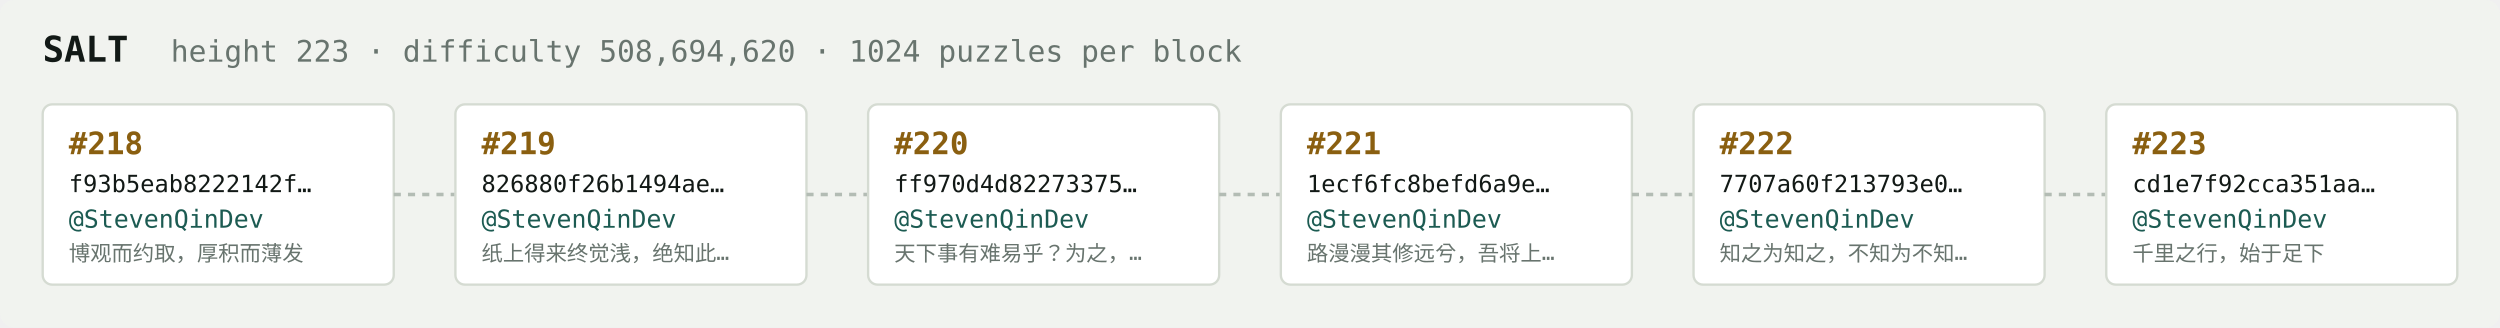
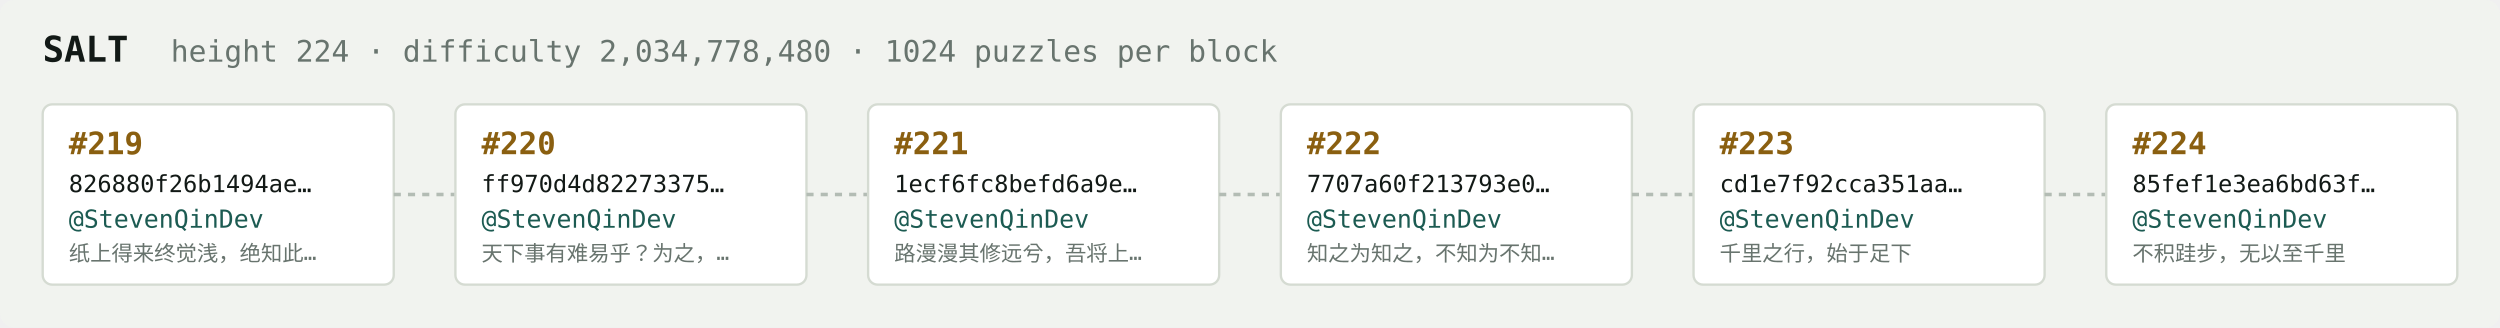
<svg xmlns="http://www.w3.org/2000/svg" width="1054" height="138" viewBox="0 0 1054 138" font-family="ui-monospace,SFMono-Regular,Menlo,monospace">
  <rect fill="#f1f3ef" width="1054" height="138" rx="6" />
  <text x="18" y="26" fill="#121916" font-size="15" font-weight="700">SALT</text>
-   <text x="72" y="26" fill="#68746e" font-size="12.5">height 223 · difficulty 508,694,620 · 1024 puzzles per block</text>
+   <text x="72" y="26" fill="#68746e" font-size="12.5">height 224 · difficulty 2,034,778,480 · 1024 puzzles per block</text>
  <rect x="18" y="44" width="148" height="76" rx="4" fill="#ffffff" stroke="#d5dbd2" stroke-width="1" />
-   <text x="29" y="65" fill="#8a5f10" font-size="13" font-weight="700">#218</text>
-   <text x="29" y="81" fill="#121916" font-size="10">f93b5eab8222142f…</text>
+   <text x="29" y="65" fill="#8a5f10" font-size="13" font-weight="700">#219</text>
+   <text x="29" y="81" fill="#121916" font-size="10">826880f26b1494ae…</text>
  <text x="29" y="96" fill="#1c5b52" font-size="10.5">@StevenQinDev</text>
-   <text x="29" y="110" fill="#68746e" font-size="9">博观而约取，厚积而薄发</text>
+   <text x="29" y="110" fill="#68746e" font-size="9">纸上得来终觉浅，绝知此…</text>
  <line x1="166" y1="82.0" x2="192" y2="82.0" stroke="#b3bcb4" stroke-width="1.5" stroke-dasharray="3 3" />
  <rect x="192" y="44" width="148" height="76" rx="4" fill="#ffffff" stroke="#d5dbd2" stroke-width="1" />
-   <text x="203" y="65" fill="#8a5f10" font-size="13" font-weight="700">#219</text>
-   <text x="203" y="81" fill="#121916" font-size="10">826880f26b1494ae…</text>
+   <text x="203" y="65" fill="#8a5f10" font-size="13" font-weight="700">#220</text>
+   <text x="203" y="81" fill="#121916" font-size="10">ff970d4d82273375…</text>
  <text x="203" y="96" fill="#1c5b52" font-size="10.5">@StevenQinDev</text>
-   <text x="203" y="110" fill="#68746e" font-size="9">纸上得来终觉浅，绝知此…</text>
+   <text x="203" y="110" fill="#68746e" font-size="9">天下事有难易乎？为之，…</text>
  <line x1="340" y1="82.0" x2="366" y2="82.0" stroke="#b3bcb4" stroke-width="1.5" stroke-dasharray="3 3" />
  <rect x="366" y="44" width="148" height="76" rx="4" fill="#ffffff" stroke="#d5dbd2" stroke-width="1" />
-   <text x="377" y="65" fill="#8a5f10" font-size="13" font-weight="700">#220</text>
-   <text x="377" y="81" fill="#121916" font-size="10">ff970d4d82273375…</text>
+   <text x="377" y="65" fill="#8a5f10" font-size="13" font-weight="700">#221</text>
+   <text x="377" y="81" fill="#121916" font-size="10">1ecf6fc8befd6a9e…</text>
  <text x="377" y="96" fill="#1c5b52" font-size="10.5">@StevenQinDev</text>
-   <text x="377" y="110" fill="#68746e" font-size="9">天下事有难易乎？为之，…</text>
+   <text x="377" y="110" fill="#68746e" font-size="9">路漫漫其修远兮，吾将上…</text>
  <line x1="514" y1="82.0" x2="540" y2="82.0" stroke="#b3bcb4" stroke-width="1.5" stroke-dasharray="3 3" />
  <rect x="540" y="44" width="148" height="76" rx="4" fill="#ffffff" stroke="#d5dbd2" stroke-width="1" />
-   <text x="551" y="65" fill="#8a5f10" font-size="13" font-weight="700">#221</text>
-   <text x="551" y="81" fill="#121916" font-size="10">1ecf6fc8befd6a9e…</text>
+   <text x="551" y="65" fill="#8a5f10" font-size="13" font-weight="700">#222</text>
+   <text x="551" y="81" fill="#121916" font-size="10">7707a60f213793e0…</text>
  <text x="551" y="96" fill="#1c5b52" font-size="10.5">@StevenQinDev</text>
-   <text x="551" y="110" fill="#68746e" font-size="9">路漫漫其修远兮，吾将上…</text>
+   <text x="551" y="110" fill="#68746e" font-size="9">知之为知之，不知为不知…</text>
  <line x1="688" y1="82.0" x2="714" y2="82.0" stroke="#b3bcb4" stroke-width="1.5" stroke-dasharray="3 3" />
  <rect x="714" y="44" width="148" height="76" rx="4" fill="#ffffff" stroke="#d5dbd2" stroke-width="1" />
-   <text x="725" y="65" fill="#8a5f10" font-size="13" font-weight="700">#222</text>
-   <text x="725" y="81" fill="#121916" font-size="10">7707a60f213793e0…</text>
+   <text x="725" y="65" fill="#8a5f10" font-size="13" font-weight="700">#223</text>
+   <text x="725" y="81" fill="#121916" font-size="10">cd1e7f92cca351aa…</text>
  <text x="725" y="96" fill="#1c5b52" font-size="10.5">@StevenQinDev</text>
-   <text x="725" y="110" fill="#68746e" font-size="9">知之为知之，不知为不知…</text>
+   <text x="725" y="110" fill="#68746e" font-size="9">千里之行，始于足下</text>
  <line x1="862" y1="82.0" x2="888" y2="82.0" stroke="#b3bcb4" stroke-width="1.5" stroke-dasharray="3 3" />
  <rect x="888" y="44" width="148" height="76" rx="4" fill="#ffffff" stroke="#d5dbd2" stroke-width="1" />
-   <text x="899" y="65" fill="#8a5f10" font-size="13" font-weight="700">#223</text>
-   <text x="899" y="81" fill="#121916" font-size="10">cd1e7f92cca351aa…</text>
+   <text x="899" y="65" fill="#8a5f10" font-size="13" font-weight="700">#224</text>
+   <text x="899" y="81" fill="#121916" font-size="10">85fef1e3ea6bd63f…</text>
  <text x="899" y="96" fill="#1c5b52" font-size="10.5">@StevenQinDev</text>
-   <text x="899" y="110" fill="#68746e" font-size="9">千里之行，始于足下</text>
+   <text x="899" y="110" fill="#68746e" font-size="9">不积跬步，无以至千里</text>
</svg>
